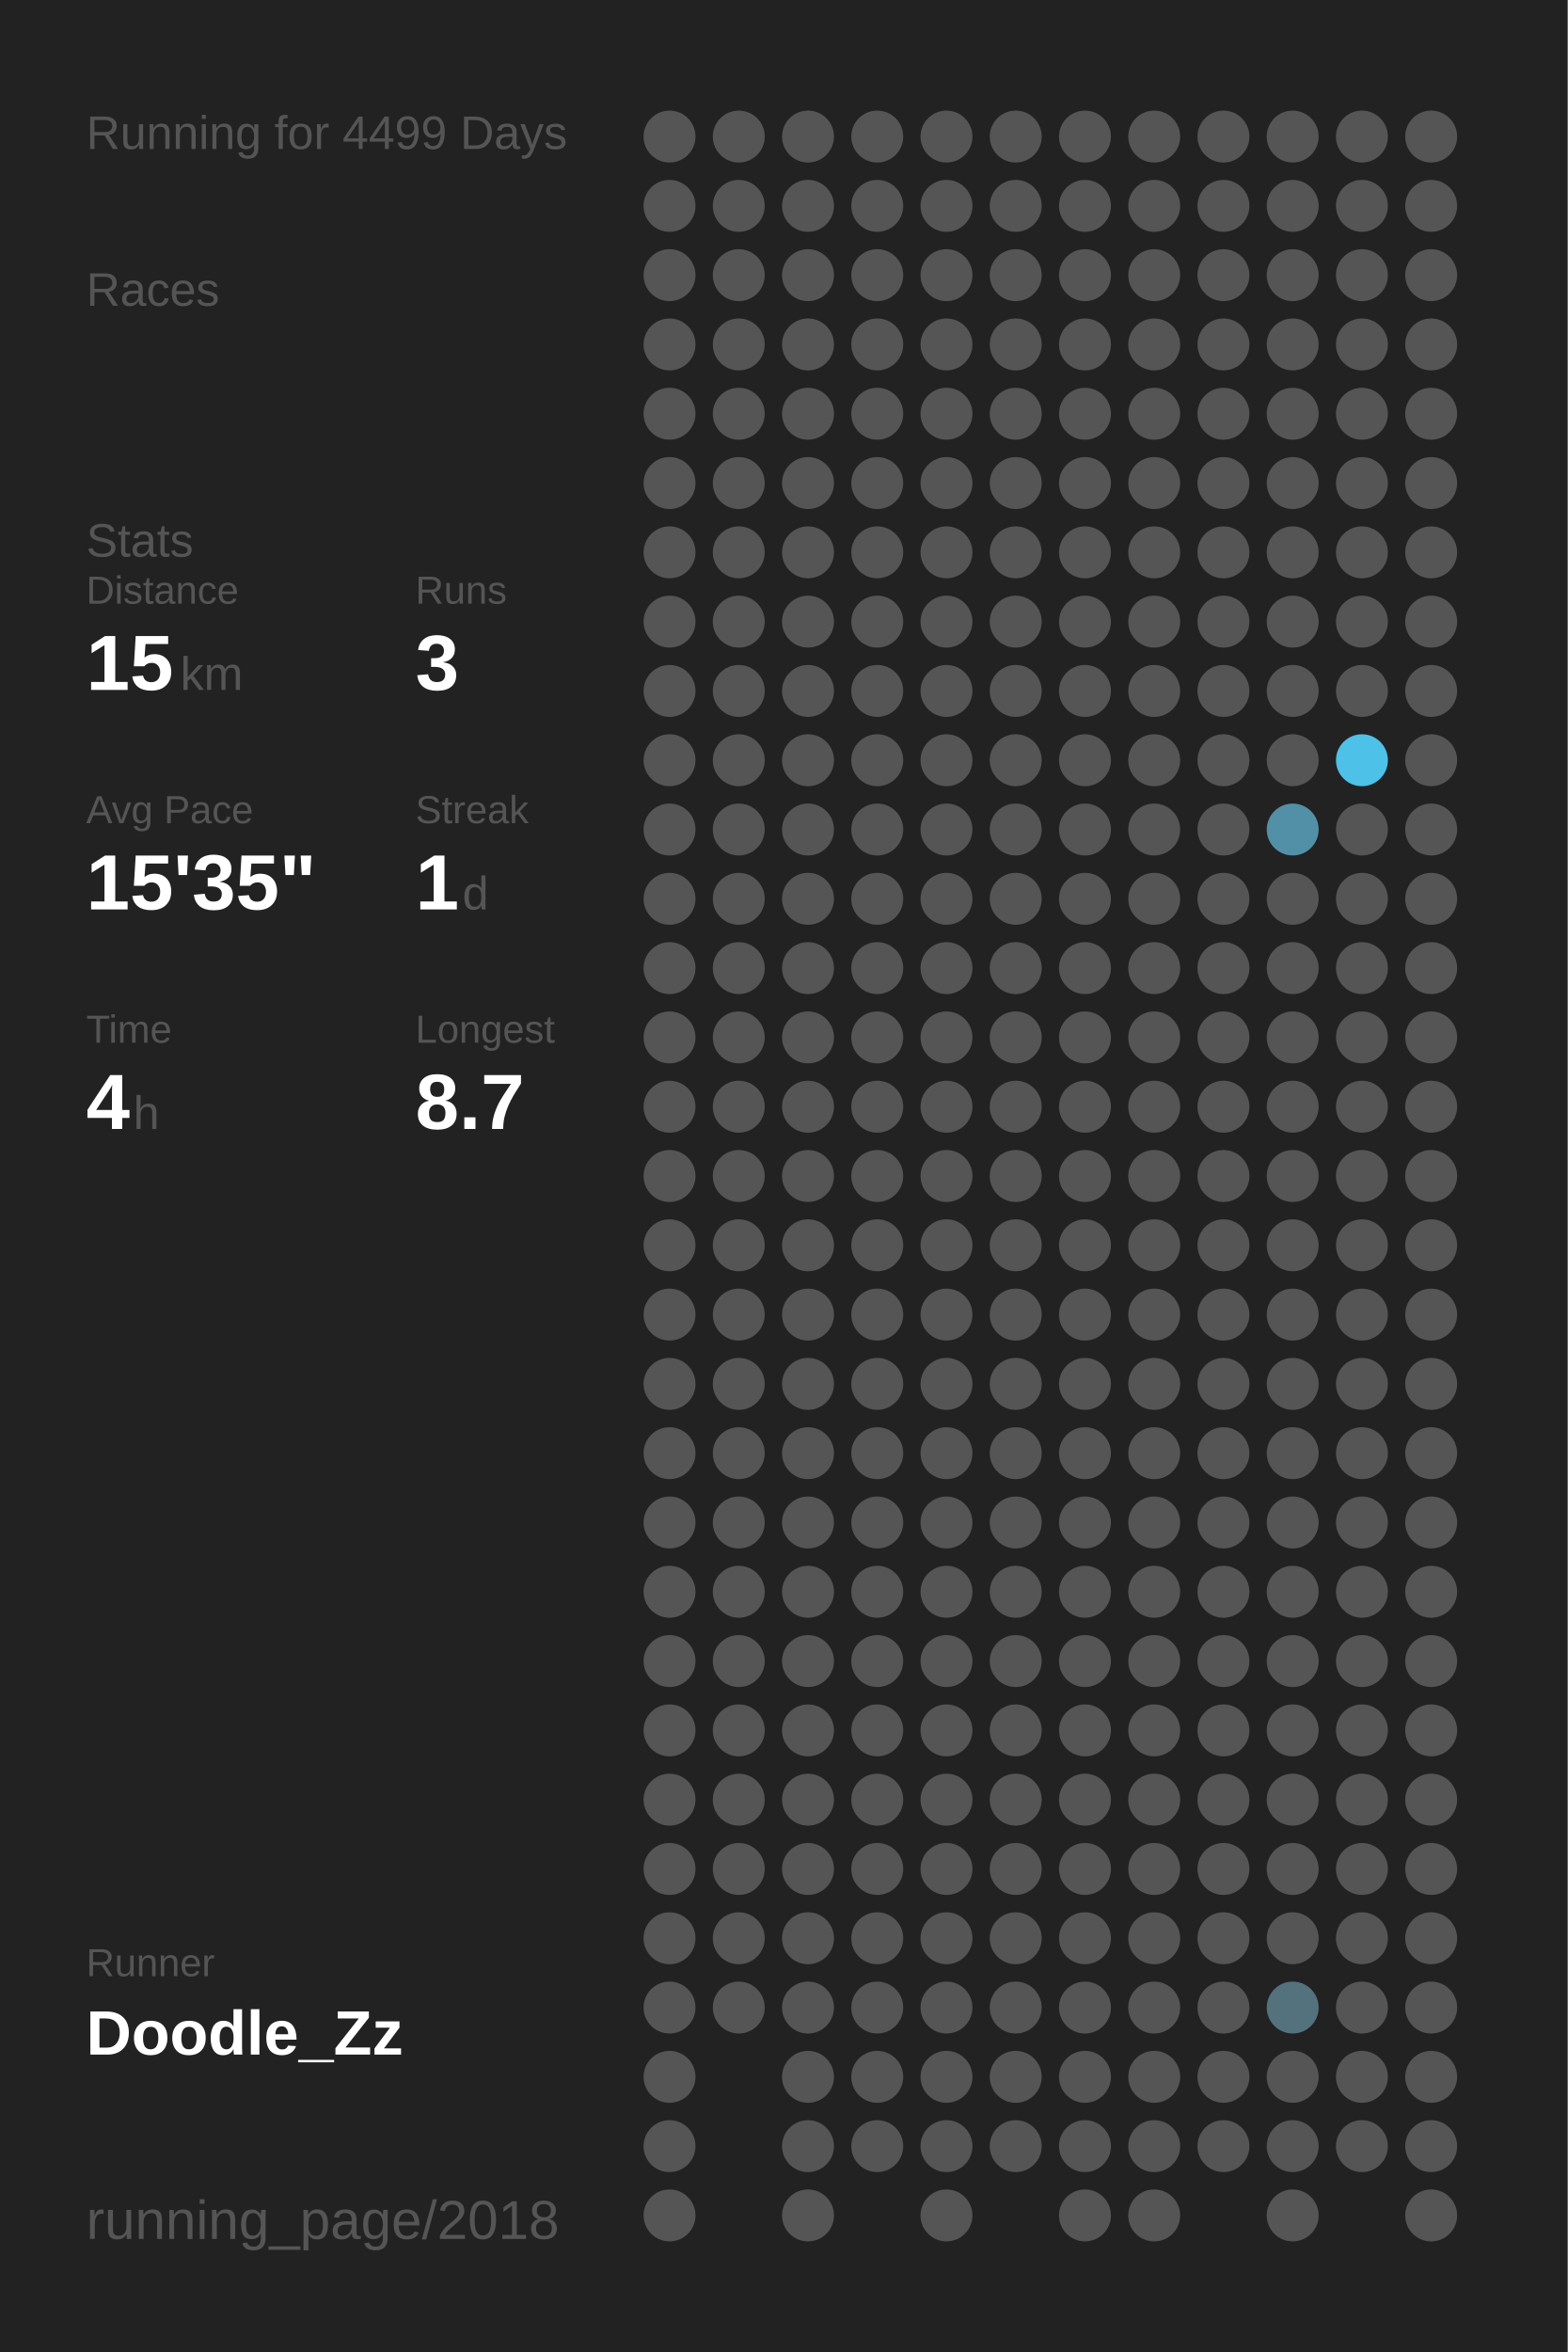
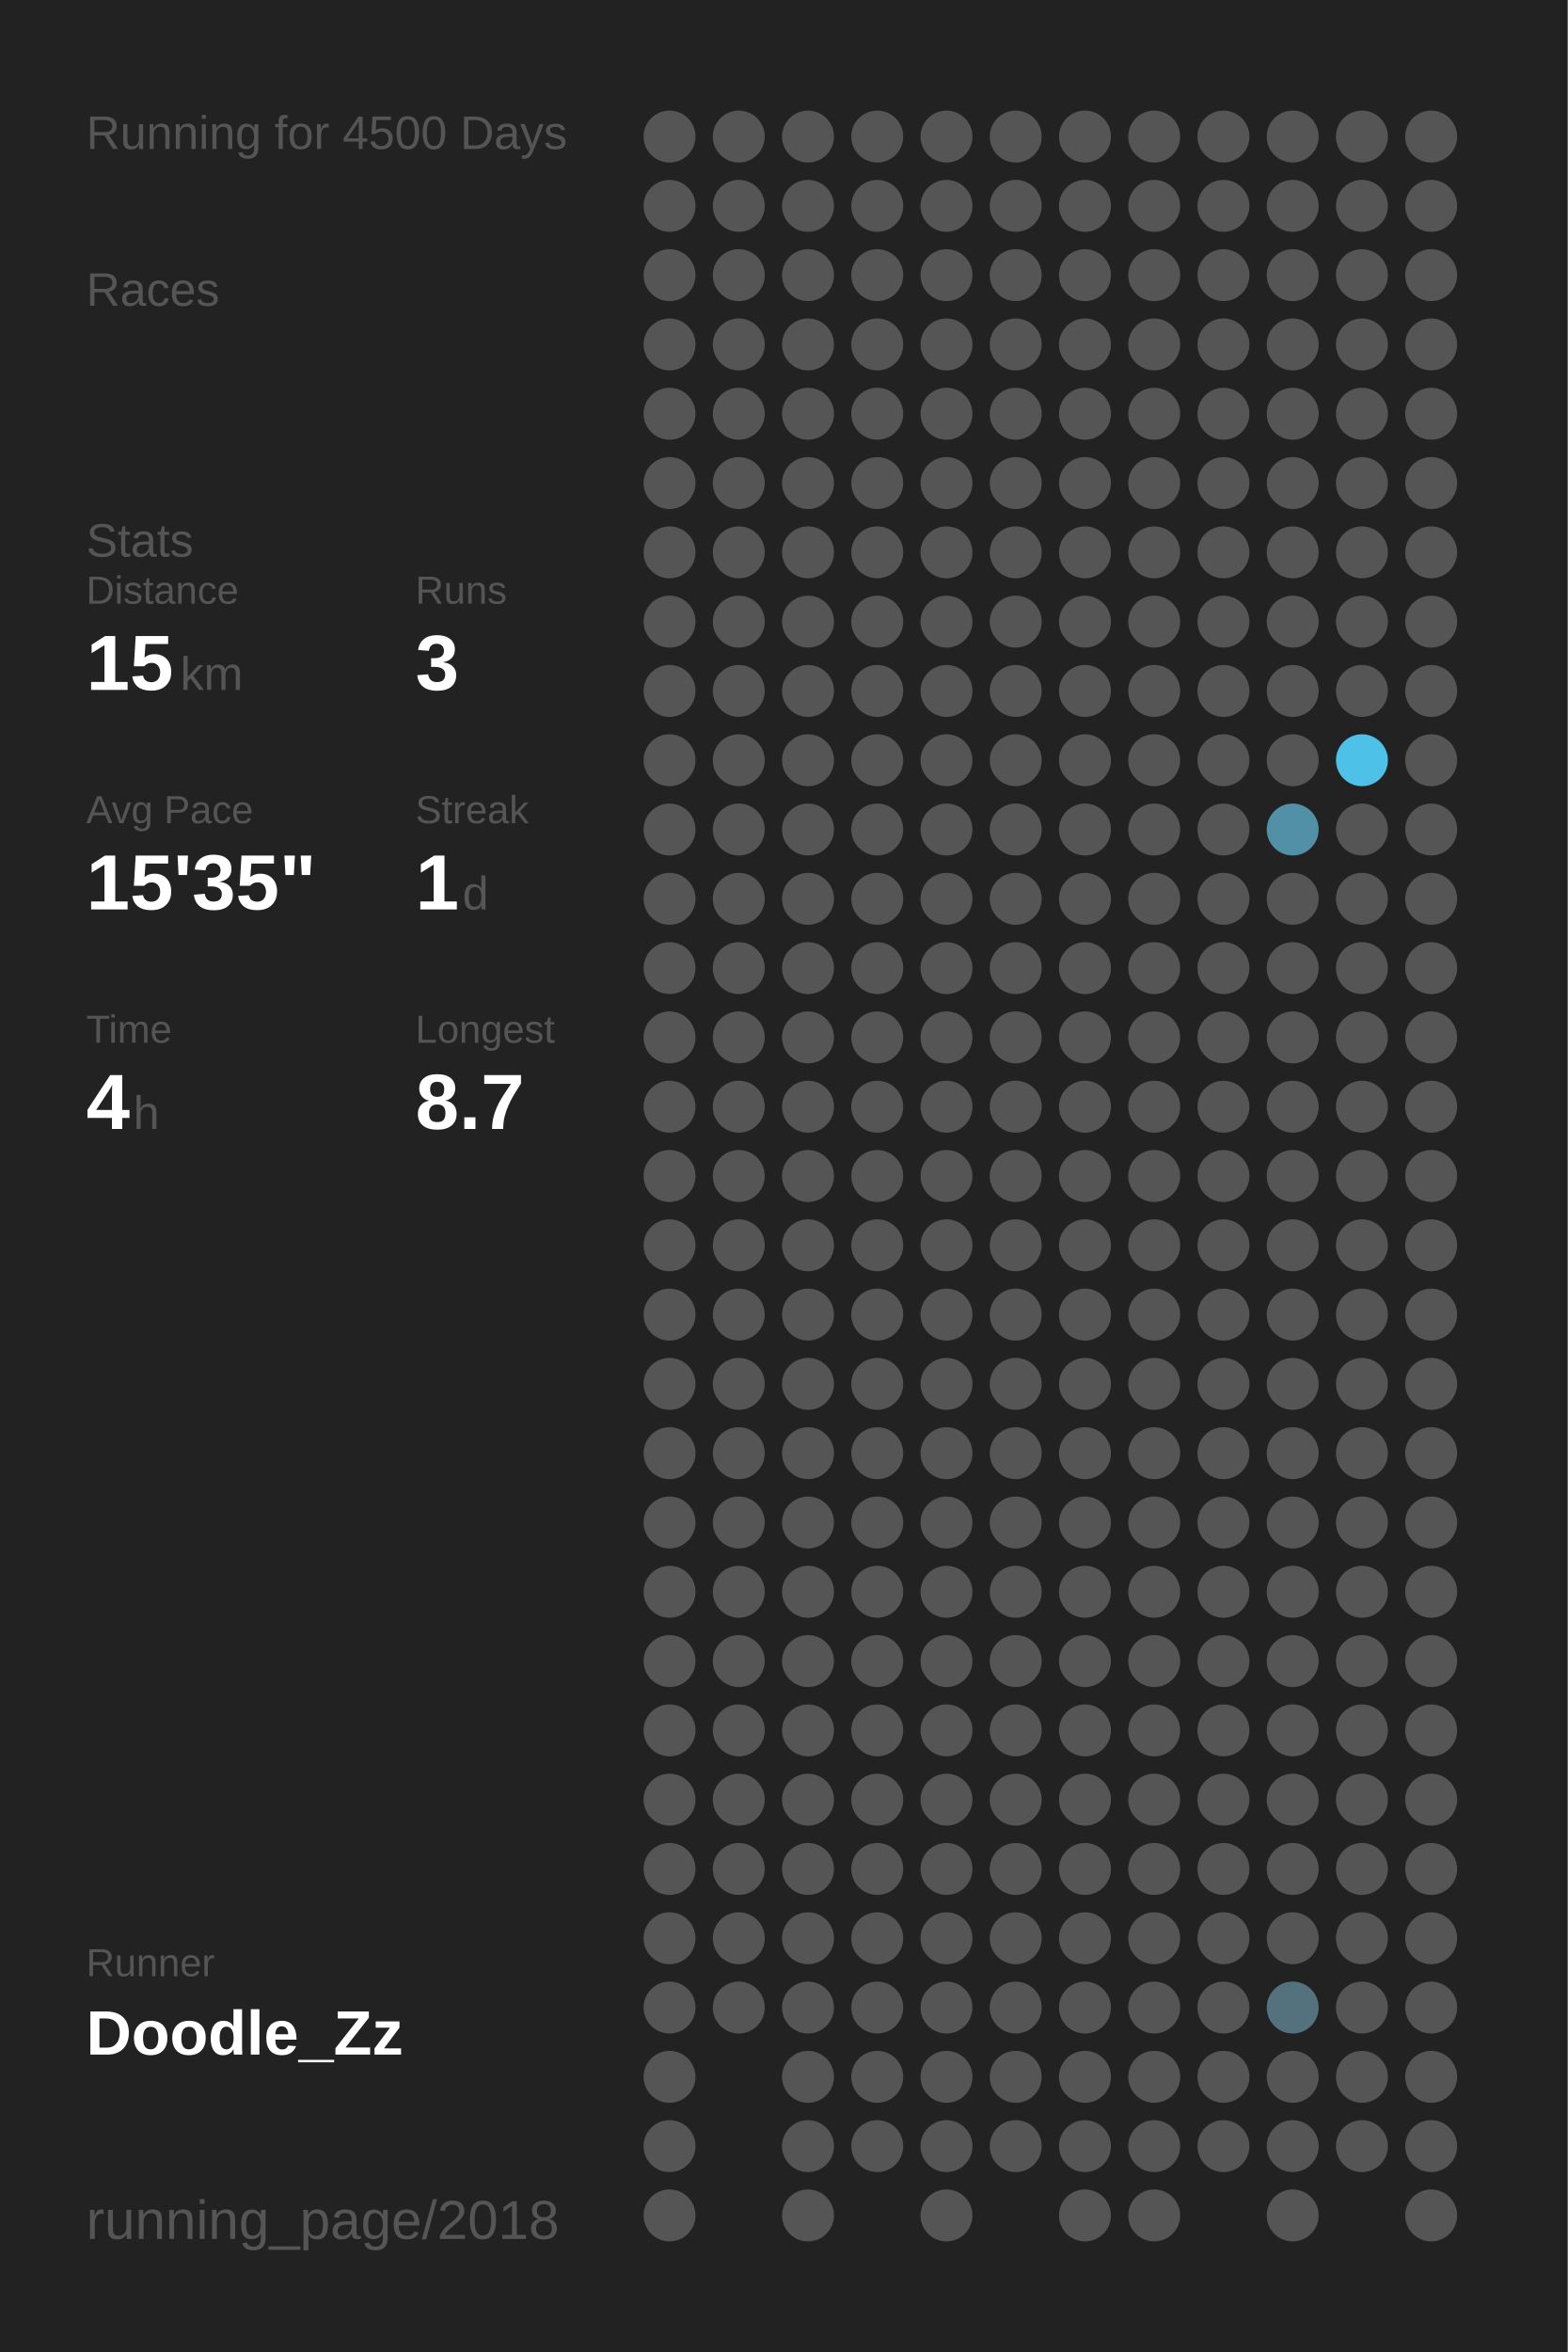
<svg xmlns="http://www.w3.org/2000/svg" baseProfile="full" height="300mm" version="1.1" viewBox="0,0,200,300" width="200mm">
  <defs />
  <rect fill="#222222" height="300" width="200" x="0" y="0" />
-   <text fill="#555555" style="font-size:6px; font-family:Arial;" x="11" y="19">Running for 4499 Days</text>
+   <text fill="#555555" style="font-size:6px; font-family:Arial;" x="11" y="19">Running for 4500 Days</text>
  <text fill="#555555" style="font-size:6px; font-family:Arial;" x="11" y="39">Races</text>
  <text fill="#555555" style="font-size:6px; font-family:Arial;" x="11" y="71">Stats</text>
  <text fill="#555555" style="font-size:5px; font-family:Arial;" x="11" y="77">Distance</text>
  <text fill="#FFFFFF" style="font-size:10px; font-family:Arial; font-weight:bold;" x="11" y="88">15</text>
  <text fill="#555555" style="font-size:6px; font-family:Arial;" x="23" y="88">km</text>
  <text fill="#555555" style="font-size:5px; font-family:Arial;" x="53" y="77">Runs</text>
  <text fill="#FFFFFF" style="font-size:10px; font-family:Arial; font-weight:bold;" x="53" y="88">3</text>
  <text fill="#555555" style="font-size:5px; font-family:Arial;" x="11" y="105">Avg Pace</text>
  <text fill="#FFFFFF" style="font-size:10px; font-family:Arial; font-weight:bold;" x="11" y="116">15'35"</text>
  <text fill="#555555" style="font-size:5px; font-family:Arial;" x="53" y="105">Streak</text>
  <text fill="#FFFFFF" style="font-size:10px; font-family:Arial; font-weight:bold;" x="53" y="116">1</text>
  <text fill="#555555" style="font-size:6px; font-family:Arial;" x="59" y="116">d</text>
  <text fill="#555555" style="font-size:5px; font-family:Arial;" x="11" y="133">Time</text>
  <text fill="#FFFFFF" style="font-size:10px; font-family:Arial; font-weight:bold;" x="11" y="144">4</text>
  <text fill="#555555" style="font-size:6px; font-family:Arial;" x="17" y="144">h</text>
  <text fill="#555555" style="font-size:5px; font-family:Arial;" x="53" y="133">Longest</text>
  <text fill="#FFFFFF" style="font-size:10px; font-family:Arial; font-weight:bold;" x="53" y="144">8.7</text>
  <text fill="#555555" style="font-size:5px; font-family:Arial;" x="11" y="252.065">Runner</text>
  <text fill="#FFFFFF" style="font-size:8px; font-family:Arial; font-weight:bold;" x="11" y="262.065">Doodle_Zz</text>
  <text fill="#555555" style="font-size:7px; font-family:Arial;" x="11" y="285.581">running_page/2018</text>
  <circle cx="85.417" cy="17.419" fill="#555555" r="3.312" />
  <circle cx="85.417" cy="26.258" fill="#555555" r="3.312" />
  <circle cx="85.417" cy="35.097" fill="#555555" r="3.312" />
  <circle cx="85.417" cy="43.935" fill="#555555" r="3.312" />
  <circle cx="85.417" cy="52.774" fill="#555555" r="3.312" />
  <circle cx="85.417" cy="61.613" fill="#555555" r="3.312" />
  <circle cx="85.417" cy="70.452" fill="#555555" r="3.312" />
  <circle cx="85.417" cy="79.29" fill="#555555" r="3.312" />
  <circle cx="85.417" cy="88.129" fill="#555555" r="3.312" />
  <circle cx="85.417" cy="96.968" fill="#555555" r="3.312" />
  <circle cx="85.417" cy="105.806" fill="#555555" r="3.312" />
  <circle cx="85.417" cy="114.645" fill="#555555" r="3.312" />
  <circle cx="85.417" cy="123.484" fill="#555555" r="3.312" />
  <circle cx="85.417" cy="132.323" fill="#555555" r="3.312" />
  <circle cx="85.417" cy="141.161" fill="#555555" r="3.312" />
  <circle cx="85.417" cy="150" fill="#555555" r="3.312" />
  <circle cx="85.417" cy="158.839" fill="#555555" r="3.312" />
  <circle cx="85.417" cy="167.677" fill="#555555" r="3.312" />
  <circle cx="85.417" cy="176.516" fill="#555555" r="3.312" />
  <circle cx="85.417" cy="185.355" fill="#555555" r="3.312" />
  <circle cx="85.417" cy="194.194" fill="#555555" r="3.312" />
  <circle cx="85.417" cy="203.032" fill="#555555" r="3.312" />
  <circle cx="85.417" cy="211.871" fill="#555555" r="3.312" />
  <circle cx="85.417" cy="220.71" fill="#555555" r="3.312" />
  <circle cx="85.417" cy="229.548" fill="#555555" r="3.312" />
  <circle cx="85.417" cy="238.387" fill="#555555" r="3.312" />
  <circle cx="85.417" cy="247.226" fill="#555555" r="3.312" />
  <circle cx="85.417" cy="256.065" fill="#555555" r="3.312" />
  <circle cx="85.417" cy="264.903" fill="#555555" r="3.312" />
  <circle cx="85.417" cy="273.742" fill="#555555" r="3.312" />
  <circle cx="85.417" cy="282.581" fill="#555555" r="3.312" />
  <circle cx="94.25" cy="17.419" fill="#555555" r="3.312" />
  <circle cx="94.25" cy="26.258" fill="#555555" r="3.312" />
  <circle cx="94.25" cy="35.097" fill="#555555" r="3.312" />
  <circle cx="94.25" cy="43.935" fill="#555555" r="3.312" />
  <circle cx="94.25" cy="52.774" fill="#555555" r="3.312" />
  <circle cx="94.25" cy="61.613" fill="#555555" r="3.312" />
  <circle cx="94.25" cy="70.452" fill="#555555" r="3.312" />
  <circle cx="94.25" cy="79.29" fill="#555555" r="3.312" />
  <circle cx="94.25" cy="88.129" fill="#555555" r="3.312" />
  <circle cx="94.25" cy="96.968" fill="#555555" r="3.312" />
  <circle cx="94.25" cy="105.806" fill="#555555" r="3.312" />
  <circle cx="94.25" cy="114.645" fill="#555555" r="3.312" />
  <circle cx="94.25" cy="123.484" fill="#555555" r="3.312" />
  <circle cx="94.25" cy="132.323" fill="#555555" r="3.312" />
  <circle cx="94.25" cy="141.161" fill="#555555" r="3.312" />
  <circle cx="94.25" cy="150" fill="#555555" r="3.312" />
  <circle cx="94.25" cy="158.839" fill="#555555" r="3.312" />
  <circle cx="94.25" cy="167.677" fill="#555555" r="3.312" />
  <circle cx="94.25" cy="176.516" fill="#555555" r="3.312" />
  <circle cx="94.25" cy="185.355" fill="#555555" r="3.312" />
  <circle cx="94.25" cy="194.194" fill="#555555" r="3.312" />
  <circle cx="94.25" cy="203.032" fill="#555555" r="3.312" />
  <circle cx="94.25" cy="211.871" fill="#555555" r="3.312" />
  <circle cx="94.25" cy="220.71" fill="#555555" r="3.312" />
  <circle cx="94.25" cy="229.548" fill="#555555" r="3.312" />
  <circle cx="94.25" cy="238.387" fill="#555555" r="3.312" />
  <circle cx="94.25" cy="247.226" fill="#555555" r="3.312" />
  <circle cx="94.25" cy="256.065" fill="#555555" r="3.312" />
  <circle cx="103.083" cy="17.419" fill="#555555" r="3.312" />
  <circle cx="103.083" cy="26.258" fill="#555555" r="3.312" />
  <circle cx="103.083" cy="35.097" fill="#555555" r="3.312" />
  <circle cx="103.083" cy="43.935" fill="#555555" r="3.312" />
  <circle cx="103.083" cy="52.774" fill="#555555" r="3.312" />
  <circle cx="103.083" cy="61.613" fill="#555555" r="3.312" />
  <circle cx="103.083" cy="70.452" fill="#555555" r="3.312" />
  <circle cx="103.083" cy="79.29" fill="#555555" r="3.312" />
  <circle cx="103.083" cy="88.129" fill="#555555" r="3.312" />
  <circle cx="103.083" cy="96.968" fill="#555555" r="3.312" />
  <circle cx="103.083" cy="105.806" fill="#555555" r="3.312" />
  <circle cx="103.083" cy="114.645" fill="#555555" r="3.312" />
  <circle cx="103.083" cy="123.484" fill="#555555" r="3.312" />
  <circle cx="103.083" cy="132.323" fill="#555555" r="3.312" />
  <circle cx="103.083" cy="141.161" fill="#555555" r="3.312" />
  <circle cx="103.083" cy="150" fill="#555555" r="3.312" />
  <circle cx="103.083" cy="158.839" fill="#555555" r="3.312" />
  <circle cx="103.083" cy="167.677" fill="#555555" r="3.312" />
  <circle cx="103.083" cy="176.516" fill="#555555" r="3.312" />
  <circle cx="103.083" cy="185.355" fill="#555555" r="3.312" />
  <circle cx="103.083" cy="194.194" fill="#555555" r="3.312" />
  <circle cx="103.083" cy="203.032" fill="#555555" r="3.312" />
  <circle cx="103.083" cy="211.871" fill="#555555" r="3.312" />
  <circle cx="103.083" cy="220.71" fill="#555555" r="3.312" />
  <circle cx="103.083" cy="229.548" fill="#555555" r="3.312" />
  <circle cx="103.083" cy="238.387" fill="#555555" r="3.312" />
  <circle cx="103.083" cy="247.226" fill="#555555" r="3.312" />
  <circle cx="103.083" cy="256.065" fill="#555555" r="3.312" />
  <circle cx="103.083" cy="264.903" fill="#555555" r="3.312" />
  <circle cx="103.083" cy="273.742" fill="#555555" r="3.312" />
  <circle cx="103.083" cy="282.581" fill="#555555" r="3.312" />
  <circle cx="111.917" cy="17.419" fill="#555555" r="3.312" />
  <circle cx="111.917" cy="26.258" fill="#555555" r="3.312" />
  <circle cx="111.917" cy="35.097" fill="#555555" r="3.312" />
  <circle cx="111.917" cy="43.935" fill="#555555" r="3.312" />
  <circle cx="111.917" cy="52.774" fill="#555555" r="3.312" />
  <circle cx="111.917" cy="61.613" fill="#555555" r="3.312" />
  <circle cx="111.917" cy="70.452" fill="#555555" r="3.312" />
  <circle cx="111.917" cy="79.29" fill="#555555" r="3.312" />
  <circle cx="111.917" cy="88.129" fill="#555555" r="3.312" />
  <circle cx="111.917" cy="96.968" fill="#555555" r="3.312" />
  <circle cx="111.917" cy="105.806" fill="#555555" r="3.312" />
  <circle cx="111.917" cy="114.645" fill="#555555" r="3.312" />
  <circle cx="111.917" cy="123.484" fill="#555555" r="3.312" />
  <circle cx="111.917" cy="132.323" fill="#555555" r="3.312" />
  <circle cx="111.917" cy="141.161" fill="#555555" r="3.312" />
  <circle cx="111.917" cy="150" fill="#555555" r="3.312" />
  <circle cx="111.917" cy="158.839" fill="#555555" r="3.312" />
  <circle cx="111.917" cy="167.677" fill="#555555" r="3.312" />
  <circle cx="111.917" cy="176.516" fill="#555555" r="3.312" />
  <circle cx="111.917" cy="185.355" fill="#555555" r="3.312" />
  <circle cx="111.917" cy="194.194" fill="#555555" r="3.312" />
  <circle cx="111.917" cy="203.032" fill="#555555" r="3.312" />
  <circle cx="111.917" cy="211.871" fill="#555555" r="3.312" />
  <circle cx="111.917" cy="220.71" fill="#555555" r="3.312" />
  <circle cx="111.917" cy="229.548" fill="#555555" r="3.312" />
  <circle cx="111.917" cy="238.387" fill="#555555" r="3.312" />
  <circle cx="111.917" cy="247.226" fill="#555555" r="3.312" />
  <circle cx="111.917" cy="256.065" fill="#555555" r="3.312" />
  <circle cx="111.917" cy="264.903" fill="#555555" r="3.312" />
  <circle cx="111.917" cy="273.742" fill="#555555" r="3.312" />
  <circle cx="120.75" cy="17.419" fill="#555555" r="3.312" />
  <circle cx="120.75" cy="26.258" fill="#555555" r="3.312" />
  <circle cx="120.75" cy="35.097" fill="#555555" r="3.312" />
  <circle cx="120.75" cy="43.935" fill="#555555" r="3.312" />
  <circle cx="120.75" cy="52.774" fill="#555555" r="3.312" />
  <circle cx="120.75" cy="61.613" fill="#555555" r="3.312" />
  <circle cx="120.75" cy="70.452" fill="#555555" r="3.312" />
  <circle cx="120.75" cy="79.29" fill="#555555" r="3.312" />
  <circle cx="120.75" cy="88.129" fill="#555555" r="3.312" />
  <circle cx="120.75" cy="96.968" fill="#555555" r="3.312" />
  <circle cx="120.75" cy="105.806" fill="#555555" r="3.312" />
  <circle cx="120.75" cy="114.645" fill="#555555" r="3.312" />
  <circle cx="120.75" cy="123.484" fill="#555555" r="3.312" />
  <circle cx="120.75" cy="132.323" fill="#555555" r="3.312" />
  <circle cx="120.75" cy="141.161" fill="#555555" r="3.312" />
  <circle cx="120.75" cy="150" fill="#555555" r="3.312" />
  <circle cx="120.75" cy="158.839" fill="#555555" r="3.312" />
  <circle cx="120.75" cy="167.677" fill="#555555" r="3.312" />
  <circle cx="120.75" cy="176.516" fill="#555555" r="3.312" />
  <circle cx="120.75" cy="185.355" fill="#555555" r="3.312" />
  <circle cx="120.75" cy="194.194" fill="#555555" r="3.312" />
  <circle cx="120.75" cy="203.032" fill="#555555" r="3.312" />
  <circle cx="120.75" cy="211.871" fill="#555555" r="3.312" />
  <circle cx="120.75" cy="220.71" fill="#555555" r="3.312" />
  <circle cx="120.75" cy="229.548" fill="#555555" r="3.312" />
  <circle cx="120.75" cy="238.387" fill="#555555" r="3.312" />
  <circle cx="120.75" cy="247.226" fill="#555555" r="3.312" />
  <circle cx="120.75" cy="256.065" fill="#555555" r="3.312" />
  <circle cx="120.75" cy="264.903" fill="#555555" r="3.312" />
  <circle cx="120.75" cy="273.742" fill="#555555" r="3.312" />
  <circle cx="120.75" cy="282.581" fill="#555555" r="3.312" />
  <circle cx="129.583" cy="17.419" fill="#555555" r="3.312" />
  <circle cx="129.583" cy="26.258" fill="#555555" r="3.312" />
  <circle cx="129.583" cy="35.097" fill="#555555" r="3.312" />
  <circle cx="129.583" cy="43.935" fill="#555555" r="3.312" />
  <circle cx="129.583" cy="52.774" fill="#555555" r="3.312" />
  <circle cx="129.583" cy="61.613" fill="#555555" r="3.312" />
  <circle cx="129.583" cy="70.452" fill="#555555" r="3.312" />
  <circle cx="129.583" cy="79.29" fill="#555555" r="3.312" />
  <circle cx="129.583" cy="88.129" fill="#555555" r="3.312" />
  <circle cx="129.583" cy="96.968" fill="#555555" r="3.312" />
  <circle cx="129.583" cy="105.806" fill="#555555" r="3.312" />
  <circle cx="129.583" cy="114.645" fill="#555555" r="3.312" />
  <circle cx="129.583" cy="123.484" fill="#555555" r="3.312" />
  <circle cx="129.583" cy="132.323" fill="#555555" r="3.312" />
  <circle cx="129.583" cy="141.161" fill="#555555" r="3.312" />
  <circle cx="129.583" cy="150" fill="#555555" r="3.312" />
  <circle cx="129.583" cy="158.839" fill="#555555" r="3.312" />
  <circle cx="129.583" cy="167.677" fill="#555555" r="3.312" />
  <circle cx="129.583" cy="176.516" fill="#555555" r="3.312" />
  <circle cx="129.583" cy="185.355" fill="#555555" r="3.312" />
  <circle cx="129.583" cy="194.194" fill="#555555" r="3.312" />
  <circle cx="129.583" cy="203.032" fill="#555555" r="3.312" />
  <circle cx="129.583" cy="211.871" fill="#555555" r="3.312" />
  <circle cx="129.583" cy="220.71" fill="#555555" r="3.312" />
  <circle cx="129.583" cy="229.548" fill="#555555" r="3.312" />
  <circle cx="129.583" cy="238.387" fill="#555555" r="3.312" />
  <circle cx="129.583" cy="247.226" fill="#555555" r="3.312" />
  <circle cx="129.583" cy="256.065" fill="#555555" r="3.312" />
  <circle cx="129.583" cy="264.903" fill="#555555" r="3.312" />
  <circle cx="129.583" cy="273.742" fill="#555555" r="3.312" />
  <circle cx="138.417" cy="17.419" fill="#555555" r="3.312" />
  <circle cx="138.417" cy="26.258" fill="#555555" r="3.312" />
  <circle cx="138.417" cy="35.097" fill="#555555" r="3.312" />
  <circle cx="138.417" cy="43.935" fill="#555555" r="3.312" />
  <circle cx="138.417" cy="52.774" fill="#555555" r="3.312" />
  <circle cx="138.417" cy="61.613" fill="#555555" r="3.312" />
  <circle cx="138.417" cy="70.452" fill="#555555" r="3.312" />
  <circle cx="138.417" cy="79.29" fill="#555555" r="3.312" />
  <circle cx="138.417" cy="88.129" fill="#555555" r="3.312" />
  <circle cx="138.417" cy="96.968" fill="#555555" r="3.312" />
  <circle cx="138.417" cy="105.806" fill="#555555" r="3.312" />
  <circle cx="138.417" cy="114.645" fill="#555555" r="3.312" />
  <circle cx="138.417" cy="123.484" fill="#555555" r="3.312" />
  <circle cx="138.417" cy="132.323" fill="#555555" r="3.312" />
  <circle cx="138.417" cy="141.161" fill="#555555" r="3.312" />
  <circle cx="138.417" cy="150" fill="#555555" r="3.312" />
  <circle cx="138.417" cy="158.839" fill="#555555" r="3.312" />
  <circle cx="138.417" cy="167.677" fill="#555555" r="3.312" />
  <circle cx="138.417" cy="176.516" fill="#555555" r="3.312" />
  <circle cx="138.417" cy="185.355" fill="#555555" r="3.312" />
  <circle cx="138.417" cy="194.194" fill="#555555" r="3.312" />
  <circle cx="138.417" cy="203.032" fill="#555555" r="3.312" />
  <circle cx="138.417" cy="211.871" fill="#555555" r="3.312" />
  <circle cx="138.417" cy="220.71" fill="#555555" r="3.312" />
  <circle cx="138.417" cy="229.548" fill="#555555" r="3.312" />
  <circle cx="138.417" cy="238.387" fill="#555555" r="3.312" />
  <circle cx="138.417" cy="247.226" fill="#555555" r="3.312" />
  <circle cx="138.417" cy="256.065" fill="#555555" r="3.312" />
  <circle cx="138.417" cy="264.903" fill="#555555" r="3.312" />
  <circle cx="138.417" cy="273.742" fill="#555555" r="3.312" />
  <circle cx="138.417" cy="282.581" fill="#555555" r="3.312" />
  <circle cx="147.25" cy="17.419" fill="#555555" r="3.312" />
  <circle cx="147.25" cy="26.258" fill="#555555" r="3.312" />
  <circle cx="147.25" cy="35.097" fill="#555555" r="3.312" />
  <circle cx="147.25" cy="43.935" fill="#555555" r="3.312" />
  <circle cx="147.25" cy="52.774" fill="#555555" r="3.312" />
  <circle cx="147.25" cy="61.613" fill="#555555" r="3.312" />
  <circle cx="147.25" cy="70.452" fill="#555555" r="3.312" />
  <circle cx="147.25" cy="79.29" fill="#555555" r="3.312" />
  <circle cx="147.25" cy="88.129" fill="#555555" r="3.312" />
  <circle cx="147.25" cy="96.968" fill="#555555" r="3.312" />
  <circle cx="147.25" cy="105.806" fill="#555555" r="3.312" />
  <circle cx="147.25" cy="114.645" fill="#555555" r="3.312" />
  <circle cx="147.25" cy="123.484" fill="#555555" r="3.312" />
  <circle cx="147.25" cy="132.323" fill="#555555" r="3.312" />
  <circle cx="147.25" cy="141.161" fill="#555555" r="3.312" />
  <circle cx="147.25" cy="150" fill="#555555" r="3.312" />
  <circle cx="147.25" cy="158.839" fill="#555555" r="3.312" />
  <circle cx="147.25" cy="167.677" fill="#555555" r="3.312" />
  <circle cx="147.25" cy="176.516" fill="#555555" r="3.312" />
  <circle cx="147.25" cy="185.355" fill="#555555" r="3.312" />
  <circle cx="147.25" cy="194.194" fill="#555555" r="3.312" />
  <circle cx="147.25" cy="203.032" fill="#555555" r="3.312" />
  <circle cx="147.25" cy="211.871" fill="#555555" r="3.312" />
  <circle cx="147.25" cy="220.71" fill="#555555" r="3.312" />
  <circle cx="147.25" cy="229.548" fill="#555555" r="3.312" />
  <circle cx="147.25" cy="238.387" fill="#555555" r="3.312" />
  <circle cx="147.25" cy="247.226" fill="#555555" r="3.312" />
  <circle cx="147.25" cy="256.065" fill="#555555" r="3.312" />
  <circle cx="147.25" cy="264.903" fill="#555555" r="3.312" />
  <circle cx="147.25" cy="273.742" fill="#555555" r="3.312" />
  <circle cx="147.25" cy="282.581" fill="#555555" r="3.312" />
  <circle cx="156.083" cy="17.419" fill="#555555" r="3.312" />
  <circle cx="156.083" cy="26.258" fill="#555555" r="3.312" />
  <circle cx="156.083" cy="35.097" fill="#555555" r="3.312" />
  <circle cx="156.083" cy="43.935" fill="#555555" r="3.312" />
  <circle cx="156.083" cy="52.774" fill="#555555" r="3.312" />
  <circle cx="156.083" cy="61.613" fill="#555555" r="3.312" />
  <circle cx="156.083" cy="70.452" fill="#555555" r="3.312" />
  <circle cx="156.083" cy="79.29" fill="#555555" r="3.312" />
  <circle cx="156.083" cy="88.129" fill="#555555" r="3.312" />
  <circle cx="156.083" cy="96.968" fill="#555555" r="3.312" />
  <circle cx="156.083" cy="105.806" fill="#555555" r="3.312" />
  <circle cx="156.083" cy="114.645" fill="#555555" r="3.312" />
  <circle cx="156.083" cy="123.484" fill="#555555" r="3.312" />
  <circle cx="156.083" cy="132.323" fill="#555555" r="3.312" />
  <circle cx="156.083" cy="141.161" fill="#555555" r="3.312" />
  <circle cx="156.083" cy="150" fill="#555555" r="3.312" />
  <circle cx="156.083" cy="158.839" fill="#555555" r="3.312" />
  <circle cx="156.083" cy="167.677" fill="#555555" r="3.312" />
  <circle cx="156.083" cy="176.516" fill="#555555" r="3.312" />
  <circle cx="156.083" cy="185.355" fill="#555555" r="3.312" />
  <circle cx="156.083" cy="194.194" fill="#555555" r="3.312" />
  <circle cx="156.083" cy="203.032" fill="#555555" r="3.312" />
  <circle cx="156.083" cy="211.871" fill="#555555" r="3.312" />
  <circle cx="156.083" cy="220.71" fill="#555555" r="3.312" />
  <circle cx="156.083" cy="229.548" fill="#555555" r="3.312" />
  <circle cx="156.083" cy="238.387" fill="#555555" r="3.312" />
  <circle cx="156.083" cy="247.226" fill="#555555" r="3.312" />
  <circle cx="156.083" cy="256.065" fill="#555555" r="3.312" />
  <circle cx="156.083" cy="264.903" fill="#555555" r="3.312" />
  <circle cx="156.083" cy="273.742" fill="#555555" r="3.312" />
  <circle cx="164.917" cy="17.419" fill="#555555" r="3.312" />
  <circle cx="164.917" cy="26.258" fill="#555555" r="3.312" />
  <circle cx="164.917" cy="35.097" fill="#555555" r="3.312" />
  <circle cx="164.917" cy="43.935" fill="#555555" r="3.312" />
  <circle cx="164.917" cy="52.774" fill="#555555" r="3.312" />
  <circle cx="164.917" cy="61.613" fill="#555555" r="3.312" />
  <circle cx="164.917" cy="70.452" fill="#555555" r="3.312" />
  <circle cx="164.917" cy="79.29" fill="#555555" r="3.312" />
  <circle cx="164.917" cy="88.129" fill="#555555" r="3.312" />
  <circle cx="164.917" cy="96.968" fill="#555555" r="3.312" />
  <circle cx="164.917" cy="105.806" fill="#5190a6" r="3.312" />
  <circle cx="164.917" cy="114.645" fill="#555555" r="3.312" />
  <circle cx="164.917" cy="123.484" fill="#555555" r="3.312" />
  <circle cx="164.917" cy="132.323" fill="#555555" r="3.312" />
  <circle cx="164.917" cy="141.161" fill="#555555" r="3.312" />
  <circle cx="164.917" cy="150" fill="#555555" r="3.312" />
  <circle cx="164.917" cy="158.839" fill="#555555" r="3.312" />
  <circle cx="164.917" cy="167.677" fill="#555555" r="3.312" />
  <circle cx="164.917" cy="176.516" fill="#555555" r="3.312" />
  <circle cx="164.917" cy="185.355" fill="#555555" r="3.312" />
  <circle cx="164.917" cy="194.194" fill="#555555" r="3.312" />
  <circle cx="164.917" cy="203.032" fill="#555555" r="3.312" />
  <circle cx="164.917" cy="211.871" fill="#555555" r="3.312" />
  <circle cx="164.917" cy="220.71" fill="#555555" r="3.312" />
  <circle cx="164.917" cy="229.548" fill="#555555" r="3.312" />
  <circle cx="164.917" cy="238.387" fill="#555555" r="3.312" />
  <circle cx="164.917" cy="247.226" fill="#555555" r="3.312" />
  <circle cx="164.917" cy="256.065" fill="#53727d" r="3.312" />
  <circle cx="164.917" cy="264.903" fill="#555555" r="3.312" />
  <circle cx="164.917" cy="273.742" fill="#555555" r="3.312" />
  <circle cx="164.917" cy="282.581" fill="#555555" r="3.312" />
  <circle cx="173.75" cy="17.419" fill="#555555" r="3.312" />
  <circle cx="173.75" cy="26.258" fill="#555555" r="3.312" />
  <circle cx="173.75" cy="35.097" fill="#555555" r="3.312" />
  <circle cx="173.75" cy="43.935" fill="#555555" r="3.312" />
  <circle cx="173.75" cy="52.774" fill="#555555" r="3.312" />
  <circle cx="173.75" cy="61.613" fill="#555555" r="3.312" />
  <circle cx="173.75" cy="70.452" fill="#555555" r="3.312" />
  <circle cx="173.75" cy="79.29" fill="#555555" r="3.312" />
  <circle cx="173.75" cy="88.129" fill="#555555" r="3.312" />
  <circle cx="173.75" cy="96.968" fill="#4ec1e8" r="3.312" />
  <circle cx="173.75" cy="105.806" fill="#555555" r="3.312" />
  <circle cx="173.75" cy="114.645" fill="#555555" r="3.312" />
  <circle cx="173.75" cy="123.484" fill="#555555" r="3.312" />
  <circle cx="173.75" cy="132.323" fill="#555555" r="3.312" />
  <circle cx="173.75" cy="141.161" fill="#555555" r="3.312" />
  <circle cx="173.75" cy="150" fill="#555555" r="3.312" />
  <circle cx="173.75" cy="158.839" fill="#555555" r="3.312" />
  <circle cx="173.75" cy="167.677" fill="#555555" r="3.312" />
  <circle cx="173.75" cy="176.516" fill="#555555" r="3.312" />
  <circle cx="173.75" cy="185.355" fill="#555555" r="3.312" />
  <circle cx="173.75" cy="194.194" fill="#555555" r="3.312" />
  <circle cx="173.75" cy="203.032" fill="#555555" r="3.312" />
  <circle cx="173.75" cy="211.871" fill="#555555" r="3.312" />
  <circle cx="173.75" cy="220.71" fill="#555555" r="3.312" />
  <circle cx="173.75" cy="229.548" fill="#555555" r="3.312" />
  <circle cx="173.75" cy="238.387" fill="#555555" r="3.312" />
  <circle cx="173.75" cy="247.226" fill="#555555" r="3.312" />
  <circle cx="173.75" cy="256.065" fill="#555555" r="3.312" />
  <circle cx="173.75" cy="264.903" fill="#555555" r="3.312" />
  <circle cx="173.75" cy="273.742" fill="#555555" r="3.312" />
  <circle cx="182.583" cy="17.419" fill="#555555" r="3.312" />
  <circle cx="182.583" cy="26.258" fill="#555555" r="3.312" />
  <circle cx="182.583" cy="35.097" fill="#555555" r="3.312" />
  <circle cx="182.583" cy="43.935" fill="#555555" r="3.312" />
  <circle cx="182.583" cy="52.774" fill="#555555" r="3.312" />
  <circle cx="182.583" cy="61.613" fill="#555555" r="3.312" />
  <circle cx="182.583" cy="70.452" fill="#555555" r="3.312" />
  <circle cx="182.583" cy="79.29" fill="#555555" r="3.312" />
  <circle cx="182.583" cy="88.129" fill="#555555" r="3.312" />
  <circle cx="182.583" cy="96.968" fill="#555555" r="3.312" />
  <circle cx="182.583" cy="105.806" fill="#555555" r="3.312" />
  <circle cx="182.583" cy="114.645" fill="#555555" r="3.312" />
  <circle cx="182.583" cy="123.484" fill="#555555" r="3.312" />
  <circle cx="182.583" cy="132.323" fill="#555555" r="3.312" />
  <circle cx="182.583" cy="141.161" fill="#555555" r="3.312" />
  <circle cx="182.583" cy="150" fill="#555555" r="3.312" />
  <circle cx="182.583" cy="158.839" fill="#555555" r="3.312" />
  <circle cx="182.583" cy="167.677" fill="#555555" r="3.312" />
  <circle cx="182.583" cy="176.516" fill="#555555" r="3.312" />
  <circle cx="182.583" cy="185.355" fill="#555555" r="3.312" />
  <circle cx="182.583" cy="194.194" fill="#555555" r="3.312" />
  <circle cx="182.583" cy="203.032" fill="#555555" r="3.312" />
  <circle cx="182.583" cy="211.871" fill="#555555" r="3.312" />
  <circle cx="182.583" cy="220.71" fill="#555555" r="3.312" />
  <circle cx="182.583" cy="229.548" fill="#555555" r="3.312" />
  <circle cx="182.583" cy="238.387" fill="#555555" r="3.312" />
  <circle cx="182.583" cy="247.226" fill="#555555" r="3.312" />
  <circle cx="182.583" cy="256.065" fill="#555555" r="3.312" />
  <circle cx="182.583" cy="264.903" fill="#555555" r="3.312" />
  <circle cx="182.583" cy="273.742" fill="#555555" r="3.312" />
  <circle cx="182.583" cy="282.581" fill="#555555" r="3.312" />
</svg>
